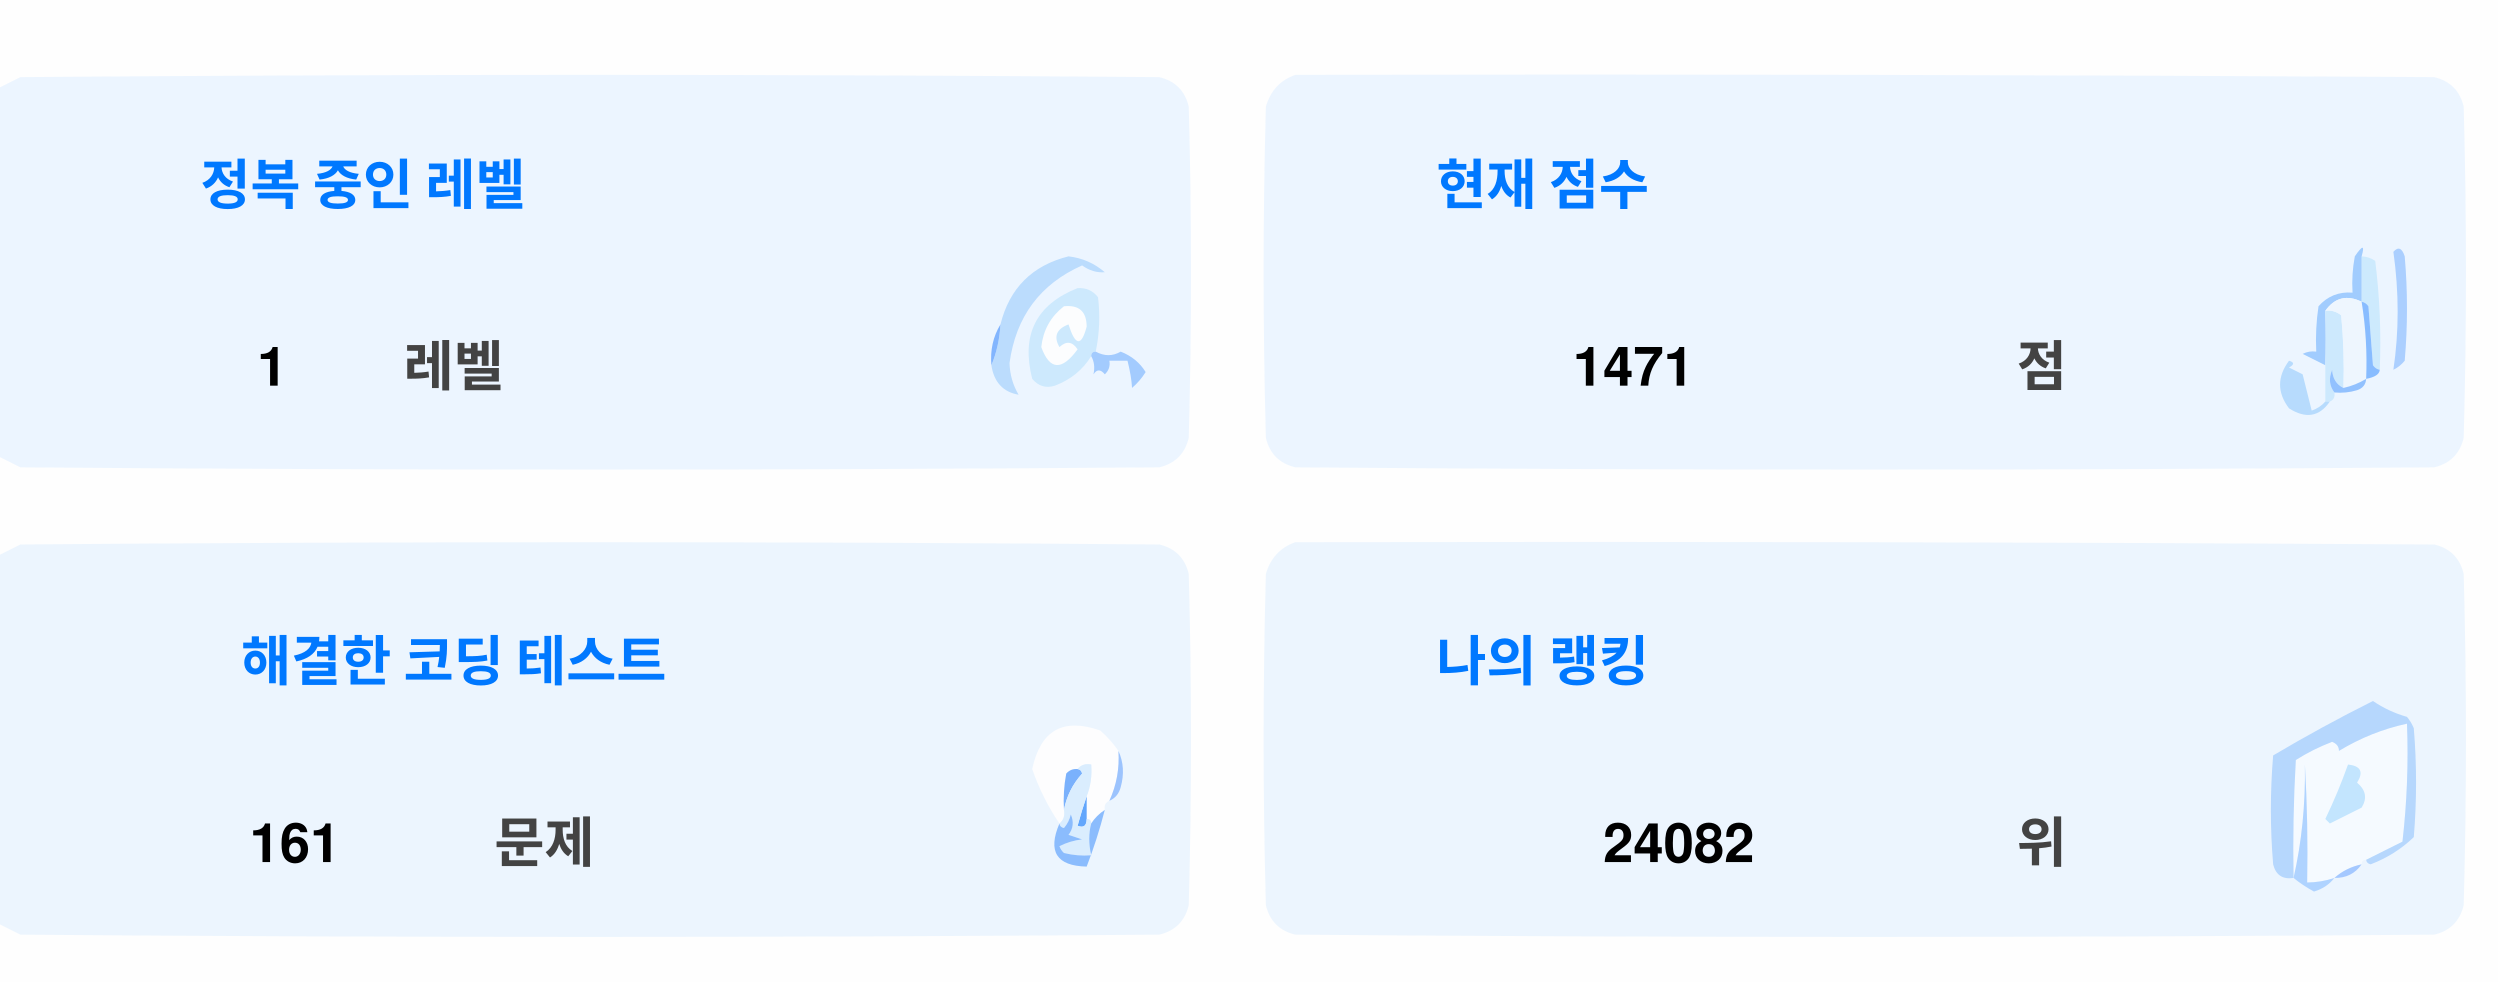
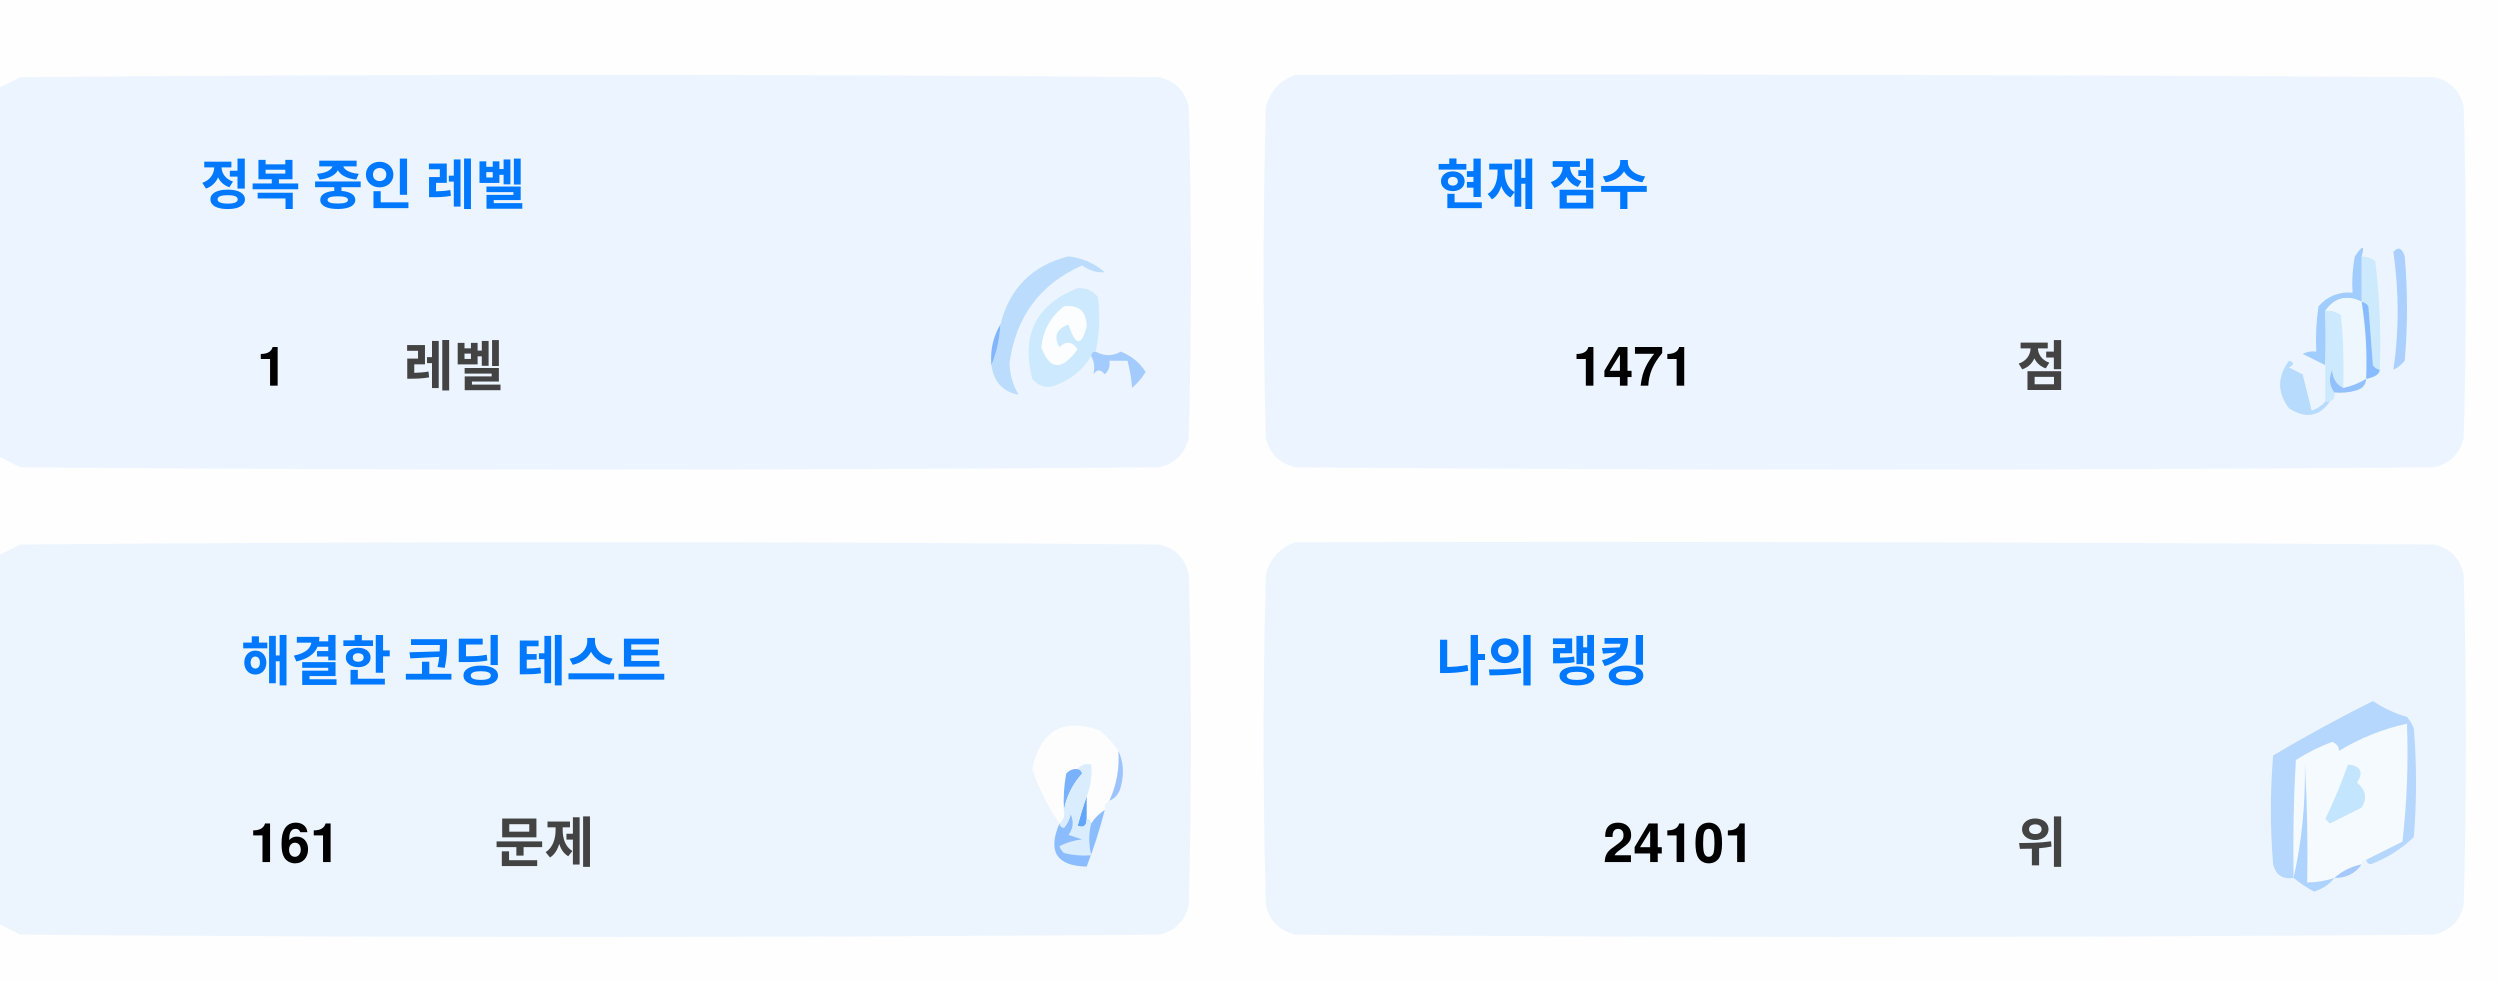
<svg xmlns="http://www.w3.org/2000/svg" version="1.1" width="551px" height="217px" style="shape-rendering:geometricPrecision; text-rendering:geometricPrecision; image-rendering:optimizeQuality; fill-rule:evenodd; clip-rule:evenodd">
  <style>.title {fill: #434343;font-size: 1rem;line-height: 1.5rem;font-weight: bold;font-family: -apple-system, BlinkMacSystemFont, Segoe UI, Helvetica, Arial, sans-serif, Apple Color Emoji, Segoe UI Emoji;}.desc {fill: #434343;font-size: 2.5rem;font-weight: bold;line-height: 1.5rem;font-family: -apple-system, BlinkMacSystemFont, Segoe UI, Helvetica, Arial, sans-serif, Apple Color Emoji, Segoe UI Emoji;}.desc-2 {fill: #434343;font-size: 1rem;font-weight: bold;line-height: 1.5rem;font-family: -apple-system, BlinkMacSystemFont, Segoe UI, Helvetica, Arial, sans-serif, Apple Color Emoji, Segoe UI Emoji;}.text, .desc {animation: twinkling 4s ease-in-out infinite;}@keyframes twinkling {40% { opacity: 1; }50% { opacity: 0.5; }60% { opacity: 1; }70% { opacity: 0.5; }80% { opacity: 1; }}</style>
  <g>
    <path style="opacity:1" fill="#fefefe" d="M -0.5,-0.5 C 183.167,-0.5 366.833,-0.5 550.5,-0.5C 550.5,71.833 550.5,144.167 550.5,216.5C 366.833,216.5 183.167,216.5 -0.5,216.5C -0.5,212.167 -0.5,207.833 -0.5,203.5C 1.14,204.32 2.807,205.153 4.5,206C 88.167,206.667 171.833,206.667 255.5,206C 259,205.167 261.167,203 262,199.5C 262.667,175.167 262.667,150.833 262,126.5C 261.167,123 259,120.833 255.5,120C 171.833,119.333 88.167,119.333 4.5,120C 2.807,120.847 1.14,121.68 -0.5,122.5C -0.5,115.167 -0.5,107.833 -0.5,100.5C 1.14,101.32 2.807,102.153 4.5,103C 88.167,103.667 171.833,103.667 255.5,103C 259,102.167 261.167,100 262,96.5C 262.667,72.167 262.667,47.833 262,23.5C 261.167,20 259,17.833 255.5,17C 171.833,16.333 88.167,16.333 4.5,17C 2.807,17.847 1.14,18.68 -0.5,19.5C -0.5,12.833 -0.5,6.167 -0.5,-0.5 Z" />
  </g>
  <g>
    <path style="opacity:1" fill="#ecf5ff" d="M -0.5,100.5 C -0.5,73.5 -0.5,46.5 -0.5,19.5C 1.14,18.68 2.807,17.847 4.5,17C 88.167,16.333 171.833,16.333 255.5,17C 259,17.833 261.167,20 262,23.5C 262.667,47.833 262.667,72.167 262,96.5C 261.167,100 259,102.167 255.5,103C 171.833,103.667 88.167,103.667 4.5,103C 2.807,102.153 1.14,101.32 -0.5,100.5 Z" />
  </g>
  <g>
    <path style="opacity:1" fill="#ecf5ff" d="M 285.5,16.5 C 369.167,16.333 452.834,16.5 536.5,17C 540,17.833 542.167,20 543,23.5C 543.667,47.833 543.667,72.167 543,96.5C 542.167,100 540,102.167 536.5,103C 452.833,103.667 369.167,103.667 285.5,103C 282,102.167 279.833,100 279,96.5C 278.333,72.167 278.333,47.833 279,23.5C 280.018,19.985 282.185,17.652 285.5,16.5 Z" />
  </g>
  <g>
    <path style="opacity:1" fill="#cdeafd" d="M 520.5,56.5 C 521.583,56.539 522.583,56.873 523.5,57.5C 524.498,65.472 524.831,73.472 524.5,81.5C 523.883,81.389 523.383,81.056 523,80.5C 522.667,76.167 522.333,71.833 522,67.5C 521.617,66.944 521.117,66.611 520.5,66.5C 520.5,63.167 520.5,59.833 520.5,56.5 Z" />
  </g>
  <g>
    <path style="opacity:1" fill="#abcfff" d="M 527.5,55.5 C 528.566,54.308 529.399,54.641 530,56.5C 530.667,64.167 530.667,71.833 530,79.5C 529.311,80.357 528.478,81.023 527.5,81.5C 528.758,73.08 528.758,64.414 527.5,55.5 Z" />
  </g>
  <g>
    <path style="opacity:1" fill="#bbdcfd" d="M 218.5,80.5 C 219.657,77.727 220.324,74.727 220.5,71.5C 222.49,63.51 227.49,58.51 235.5,56.5C 238.528,56.847 241.194,58.014 243.5,60C 241.744,60.141 240.078,59.641 238.5,58.5C 229.247,62.607 223.914,69.773 222.5,80C 222.565,82.526 223.232,84.859 224.5,87C 221.07,86.397 219.07,84.231 218.5,80.5 Z" />
  </g>
  <g>
    <path style="opacity:1" fill="#cde9fd" d="M 241.5,77.5 C 240.833,77.5 240.5,77.833 240.5,78.5C 238.628,81.529 235.961,83.695 232.5,85C 230.536,85.624 228.869,85.124 227.5,83.5C 225.021,73.791 228.354,67.124 237.5,63.5C 239.374,63.39 240.874,64.056 242,65.5C 242.497,69.524 242.331,73.524 241.5,77.5 Z" />
  </g>
  <g>
    <path style="opacity:1" fill="#fcfdfe" d="M 234.5,67.5 C 237.826,67.162 239.493,68.662 239.5,72C 238.334,76.434 237,76.267 235.5,71.5C 232.832,72.515 232.166,74.182 233.5,76.5C 235.017,75.089 236.351,75.256 237.5,77C 234.006,81.771 231.34,81.605 229.5,76.5C 229.904,72.771 231.571,69.771 234.5,67.5 Z" />
  </g>
  <g>
    <path style="opacity:1" fill="#a1ccfe" d="M 520.5,56.5 C 520.5,59.833 520.5,63.167 520.5,66.5C 517.238,64.922 514.572,65.589 512.5,68.5C 512.617,72.81 512.617,76.81 512.5,80.5C 510.86,79.68 509.193,78.847 507.5,78C 508.448,77.517 509.448,77.35 510.5,77.5C 510.335,74.15 510.502,70.817 511,67.5C 512.995,65.253 515.495,64.253 518.5,64.5C 518.336,61.813 518.503,59.146 519,56.5C 520.731,53.969 521.231,53.969 520.5,56.5 Z" />
  </g>
  <g>
    <path style="opacity:1" fill="#cde9fd" d="M 512.5,68.5 C 513.822,68.33 514.989,68.663 516,69.5C 516.499,74.823 516.666,80.156 516.5,85.5C 514.955,84.77 514.122,83.437 514,81.5C 513.22,83.387 513.387,85.054 514.5,86.5C 514.672,87.492 514.338,88.158 513.5,88.5C 513.167,88.5 512.833,88.5 512.5,88.5C 512.5,85.833 512.5,83.167 512.5,80.5C 512.617,76.81 512.617,72.81 512.5,68.5 Z" />
  </g>
  <g>
    <path style="opacity:1" fill="#eef6fe" d="M 520.5,66.5 C 521.407,72.106 521.74,77.773 521.5,83.5C 519.95,84.441 518.284,85.108 516.5,85.5C 516.666,80.156 516.499,74.823 516,69.5C 514.989,68.663 513.822,68.33 512.5,68.5C 514.572,65.589 517.238,64.922 520.5,66.5 Z" />
  </g>
  <g>
    <path style="opacity:1" fill="#88bcff" d="M 520.5,66.5 C 521.117,66.611 521.617,66.944 522,67.5C 522.333,71.833 522.667,76.167 523,80.5C 523.383,81.056 523.883,81.389 524.5,81.5C 524.445,82.469 523.445,83.136 521.5,83.5C 521.74,77.773 521.407,72.106 520.5,66.5 Z" />
  </g>
  <g>
    <path style="opacity:1" fill="#82b5fe" d="M 220.5,71.5 C 220.324,74.727 219.657,77.727 218.5,80.5C 218.215,77.171 218.882,74.171 220.5,71.5 Z" />
  </g>
  <g>
    <path style="opacity:1" fill="#a3cbfe" d="M 240.5,78.5 C 240.5,77.833 240.833,77.5 241.5,77.5C 243.391,78.536 245.224,78.536 247,77.5C 249.391,78.429 251.225,79.929 252.5,82C 251.681,83.319 250.681,84.486 249.5,85.5C 249.409,83.777 249.075,81.777 248.5,79.5C 247.167,79.5 245.833,79.5 244.5,79.5C 244.719,80.675 244.386,81.675 243.5,82.5C 242.575,81.359 241.741,81.359 241,82.5C 241.331,80.981 241.164,79.648 240.5,78.5 Z" />
  </g>
  <g>
    <path style="opacity:1" fill="#b7dbfd" d="M 512.5,88.5 C 512.833,88.5 513.167,88.5 513.5,88.5C 511.199,91.857 508.199,92.357 504.5,90C 501.872,86.535 501.872,83.035 504.5,79.5C 505.696,79.846 505.696,80.346 504.5,81C 505.5,81.5 506.5,82 507.5,82.5C 508.167,85.167 508.833,87.833 509.5,90.5C 510.739,90.058 511.739,89.391 512.5,88.5 Z" />
  </g>
  <g>
    <path style="opacity:1" fill="#92c1fe" d="M 516.5,85.5 C 518.284,85.108 519.95,84.441 521.5,83.5C 521.423,84.75 520.756,85.583 519.5,86C 517.866,86.493 516.199,86.66 514.5,86.5C 513.387,85.054 513.22,83.387 514,81.5C 514.122,83.437 514.955,84.77 516.5,85.5 Z" />
  </g>
  <g>
    <path style="opacity:1" fill="#ecf5fe" d="M -0.5,203.5 C -0.5,176.5 -0.5,149.5 -0.5,122.5C 1.14,121.68 2.807,120.847 4.5,120C 88.167,119.333 171.833,119.333 255.5,120C 259,120.833 261.167,123 262,126.5C 262.667,150.833 262.667,175.167 262,199.5C 261.167,203 259,205.167 255.5,206C 171.833,206.667 88.167,206.667 4.5,206C 2.807,205.153 1.14,204.32 -0.5,203.5 Z" />
  </g>
  <g>
    <path style="opacity:1" fill="#ecf5fe" d="M 285.5,119.5 C 369.167,119.333 452.834,119.5 536.5,120C 540,120.833 542.167,123 543,126.5C 543.667,150.833 543.667,175.167 543,199.5C 542.167,203 540,205.167 536.5,206C 452.833,206.667 369.167,206.667 285.5,206C 282,205.167 279.833,203 279,199.5C 278.333,175.167 278.333,150.833 279,126.5C 280.018,122.985 282.185,120.652 285.5,119.5 Z" />
  </g>
  <g>
    <path style="opacity:1" fill="#fdfdfe" d="M 246.5,165.5 C 246.758,169.367 246.092,173.034 244.5,176.5C 243.662,176.842 243.328,177.508 243.5,178.5C 242.272,179.306 241.272,180.306 240.5,181.5C 240.5,180.833 240.167,180.5 239.5,180.5C 239.5,178.833 239.5,177.167 239.5,175.5C 240.369,173.283 240.702,170.95 240.5,168.5C 239.209,168.263 238.209,168.596 237.5,169.5C 236.504,169.414 235.671,169.748 235,170.5C 234.503,173.146 234.336,175.813 234.5,178.5C 234.737,179.791 234.404,180.791 233.5,181.5C 230.986,177.806 228.986,173.806 227.5,169.5C 229.309,160.957 234.309,158.124 242.5,161C 244.07,162.397 245.404,163.897 246.5,165.5 Z" />
  </g>
  <g>
    <path style="opacity:1" fill="#f5faff" d="M 521.5,189.5 C 520.833,189.5 520.5,189.833 520.5,190.5C 518.181,190.992 516.181,191.992 514.5,193.5C 512.565,194.15 510.565,194.483 508.5,194.5C 508.666,185.827 508.5,177.16 508,168.5C 508.141,177.227 507.308,185.56 505.5,193.5C 505.334,184.827 505.5,176.16 506,167.5C 508.527,165.903 511.194,164.57 514,163.5C 515.011,163.892 515.511,164.559 515.5,165.5C 520.21,162.641 525.21,160.641 530.5,159.5C 530.831,168.192 530.498,176.859 529.5,185.5C 526.807,186.847 524.14,188.18 521.5,189.5 Z" />
  </g>
  <g>
    <path style="opacity:1" fill="#b6d7fd" d="M 521.5,189.5 C 524.14,188.18 526.807,186.847 529.5,185.5C 530.498,176.859 530.831,168.192 530.5,159.5C 525.21,160.641 520.21,162.641 515.5,165.5C 515.511,164.559 515.011,163.892 514,163.5C 511.194,164.57 508.527,165.903 506,167.5C 505.5,176.16 505.334,184.827 505.5,193.5C 503.089,193.863 501.589,192.863 501,190.5C 500.333,182.5 500.333,174.5 501,166.5C 508.173,162.246 515.507,158.246 523,154.5C 525.304,156.068 527.804,157.235 530.5,158C 531.126,158.75 531.626,159.584 532,160.5C 532.667,168.5 532.667,176.5 532,184.5C 529.292,187.111 526.125,189.111 522.5,190.5C 521.893,190.376 521.56,190.043 521.5,189.5 Z" />
  </g>
  <g>
    <path style="opacity:1" fill="#c3e5fe" d="M 517.5,168.5 C 520.317,168.801 520.984,170.134 519.5,172.5C 521.439,174.122 521.772,175.956 520.5,178C 518.167,179.167 515.833,180.333 513.5,181.5C 513.167,181.167 512.833,180.833 512.5,180.5C 514.414,176.515 516.081,172.515 517.5,168.5 Z" />
  </g>
  <g>
    <path style="opacity:1" fill="#7ab1fc" d="M 237.5,169.5 C 238.043,169.56 238.376,169.893 238.5,170.5C 236.395,172.836 235.062,175.503 234.5,178.5C 234.336,175.813 234.503,173.146 235,170.5C 235.671,169.748 236.504,169.414 237.5,169.5 Z" />
  </g>
  <g>
    <path style="opacity:1" fill="#afd3ff" d="M 514.5,193.5 C 513.378,194.947 511.878,195.947 510,196.5C 508.348,195.601 506.848,194.601 505.5,193.5C 507.308,185.56 508.141,177.227 508,168.5C 508.5,177.16 508.666,185.827 508.5,194.5C 510.565,194.483 512.565,194.15 514.5,193.5 Z" />
  </g>
  <g>
    <path style="opacity:1" fill="#9cc3fd" d="M 246.5,165.5 C 247.634,167.966 247.801,170.633 247,173.5C 246.623,174.942 245.79,175.942 244.5,176.5C 246.092,173.034 246.758,169.367 246.5,165.5 Z" />
  </g>
  <g>
    <path style="opacity:1" fill="#62a6fc" d="M 239.5,175.5 C 239.5,177.167 239.5,178.833 239.5,180.5C 239.483,182.028 238.816,182.528 237.5,182C 238.117,179.723 238.784,177.556 239.5,175.5 Z" />
  </g>
  <g>
    <path style="opacity:1" fill="#daedfe" d="M 237.5,169.5 C 238.209,168.596 239.209,168.263 240.5,168.5C 240.702,170.95 240.369,173.283 239.5,175.5C 238.784,177.556 238.117,179.723 237.5,182C 238.816,182.528 239.483,182.028 239.5,180.5C 240.167,180.5 240.5,180.833 240.5,181.5C 239.918,183.669 239.918,186.002 240.5,188.5C 238.473,188.662 236.473,188.495 234.5,188C 234.043,187.586 233.709,187.086 233.5,186.5C 235.078,185.702 236.744,185.202 238.5,185C 237.5,184.667 236.5,184.333 235.5,184C 236.554,182.612 236.72,181.112 236,179.5C 235.751,180.624 235.251,181.624 234.5,182.5C 233.893,182.376 233.56,182.043 233.5,181.5C 234.404,180.791 234.737,179.791 234.5,178.5C 235.062,175.503 236.395,172.836 238.5,170.5C 238.376,169.893 238.043,169.56 237.5,169.5 Z" />
  </g>
  <g>
    <path style="opacity:1" fill="#8bbcfd" d="M 243.5,178.5 C 242.395,182.803 241.062,186.969 239.5,191C 232.857,190.847 230.857,187.68 233.5,181.5C 233.56,182.043 233.893,182.376 234.5,182.5C 235.251,181.624 235.751,180.624 236,179.5C 236.72,181.112 236.554,182.612 235.5,184C 236.5,184.333 237.5,184.667 238.5,185C 236.744,185.202 235.078,185.702 233.5,186.5C 233.709,187.086 234.043,187.586 234.5,188C 236.473,188.495 238.473,188.662 240.5,188.5C 239.918,186.002 239.918,183.669 240.5,181.5C 241.272,180.306 242.272,179.306 243.5,178.5 Z" />
  </g>
  <g>
    <path style="opacity:1" fill="#a4c8ff" d="M 520.5,190.5 C 519.089,192.539 517.089,193.539 514.5,193.5C 516.181,191.992 518.181,190.992 520.5,190.5 Z" />
  </g>
  <text text-anchor="middle" x="80" y="45" class="title" style="fill:#0078ff;" stroke="#none" stroke-width="1">정복 중인 레벨</text>
  <text text-anchor="middle" x="60" y="85" class="desc" style="fill:#000000;" stroke="#none" stroke-width="1">1</text>
  <text text-anchor="middle" x="100" y="85" class="desc-2" style="fill:#434343;" stroke="#none" stroke-width="1">레벨</text>
  <text text-anchor="middle" x="340" y="45" class="title" style="fill:#0078ff;" stroke="#none" stroke-width="1">현재 점수</text>
  <text text-anchor="middle" x="360" y="85" class="desc" style="fill:#000000;" stroke="#none" stroke-width="1">1471</text>
  <text text-anchor="middle" x="450" y="85" class="desc-2" style="fill:#434343;" stroke="#none" stroke-width="1">점</text>
  <text text-anchor="middle" x="100" y="150" class="title" style="fill:#0078ff;" stroke="#none" stroke-width="1">해결한 코딩 테스트</text>
  <text text-anchor="middle" x="65" y="190" class="desc" style="fill:#000000;" stroke="#none" stroke-width="1">161</text>
  <text text-anchor="middle" x="120" y="190" class="desc-2" style="fill:#434343;" stroke="#none" stroke-width="1">문제</text>
  <text text-anchor="middle" x="340" y="150" class="title" style="fill:#0078ff;" stroke="#none" stroke-width="1">나의 랭킹</text>
-   <text text-anchor="middle" x="370" y="190" class="desc" style="fill:#000000;" stroke="#none" stroke-width="1">24082</text>
+   <text text-anchor="middle" x="370" y="190" class="desc" style="fill:#000000;" stroke="#none" stroke-width="1">24101</text>
  <text text-anchor="middle" x="450" y="190" class="desc-2" style="fill:#434343;" stroke="#none" stroke-width="1">위</text>
</svg>
